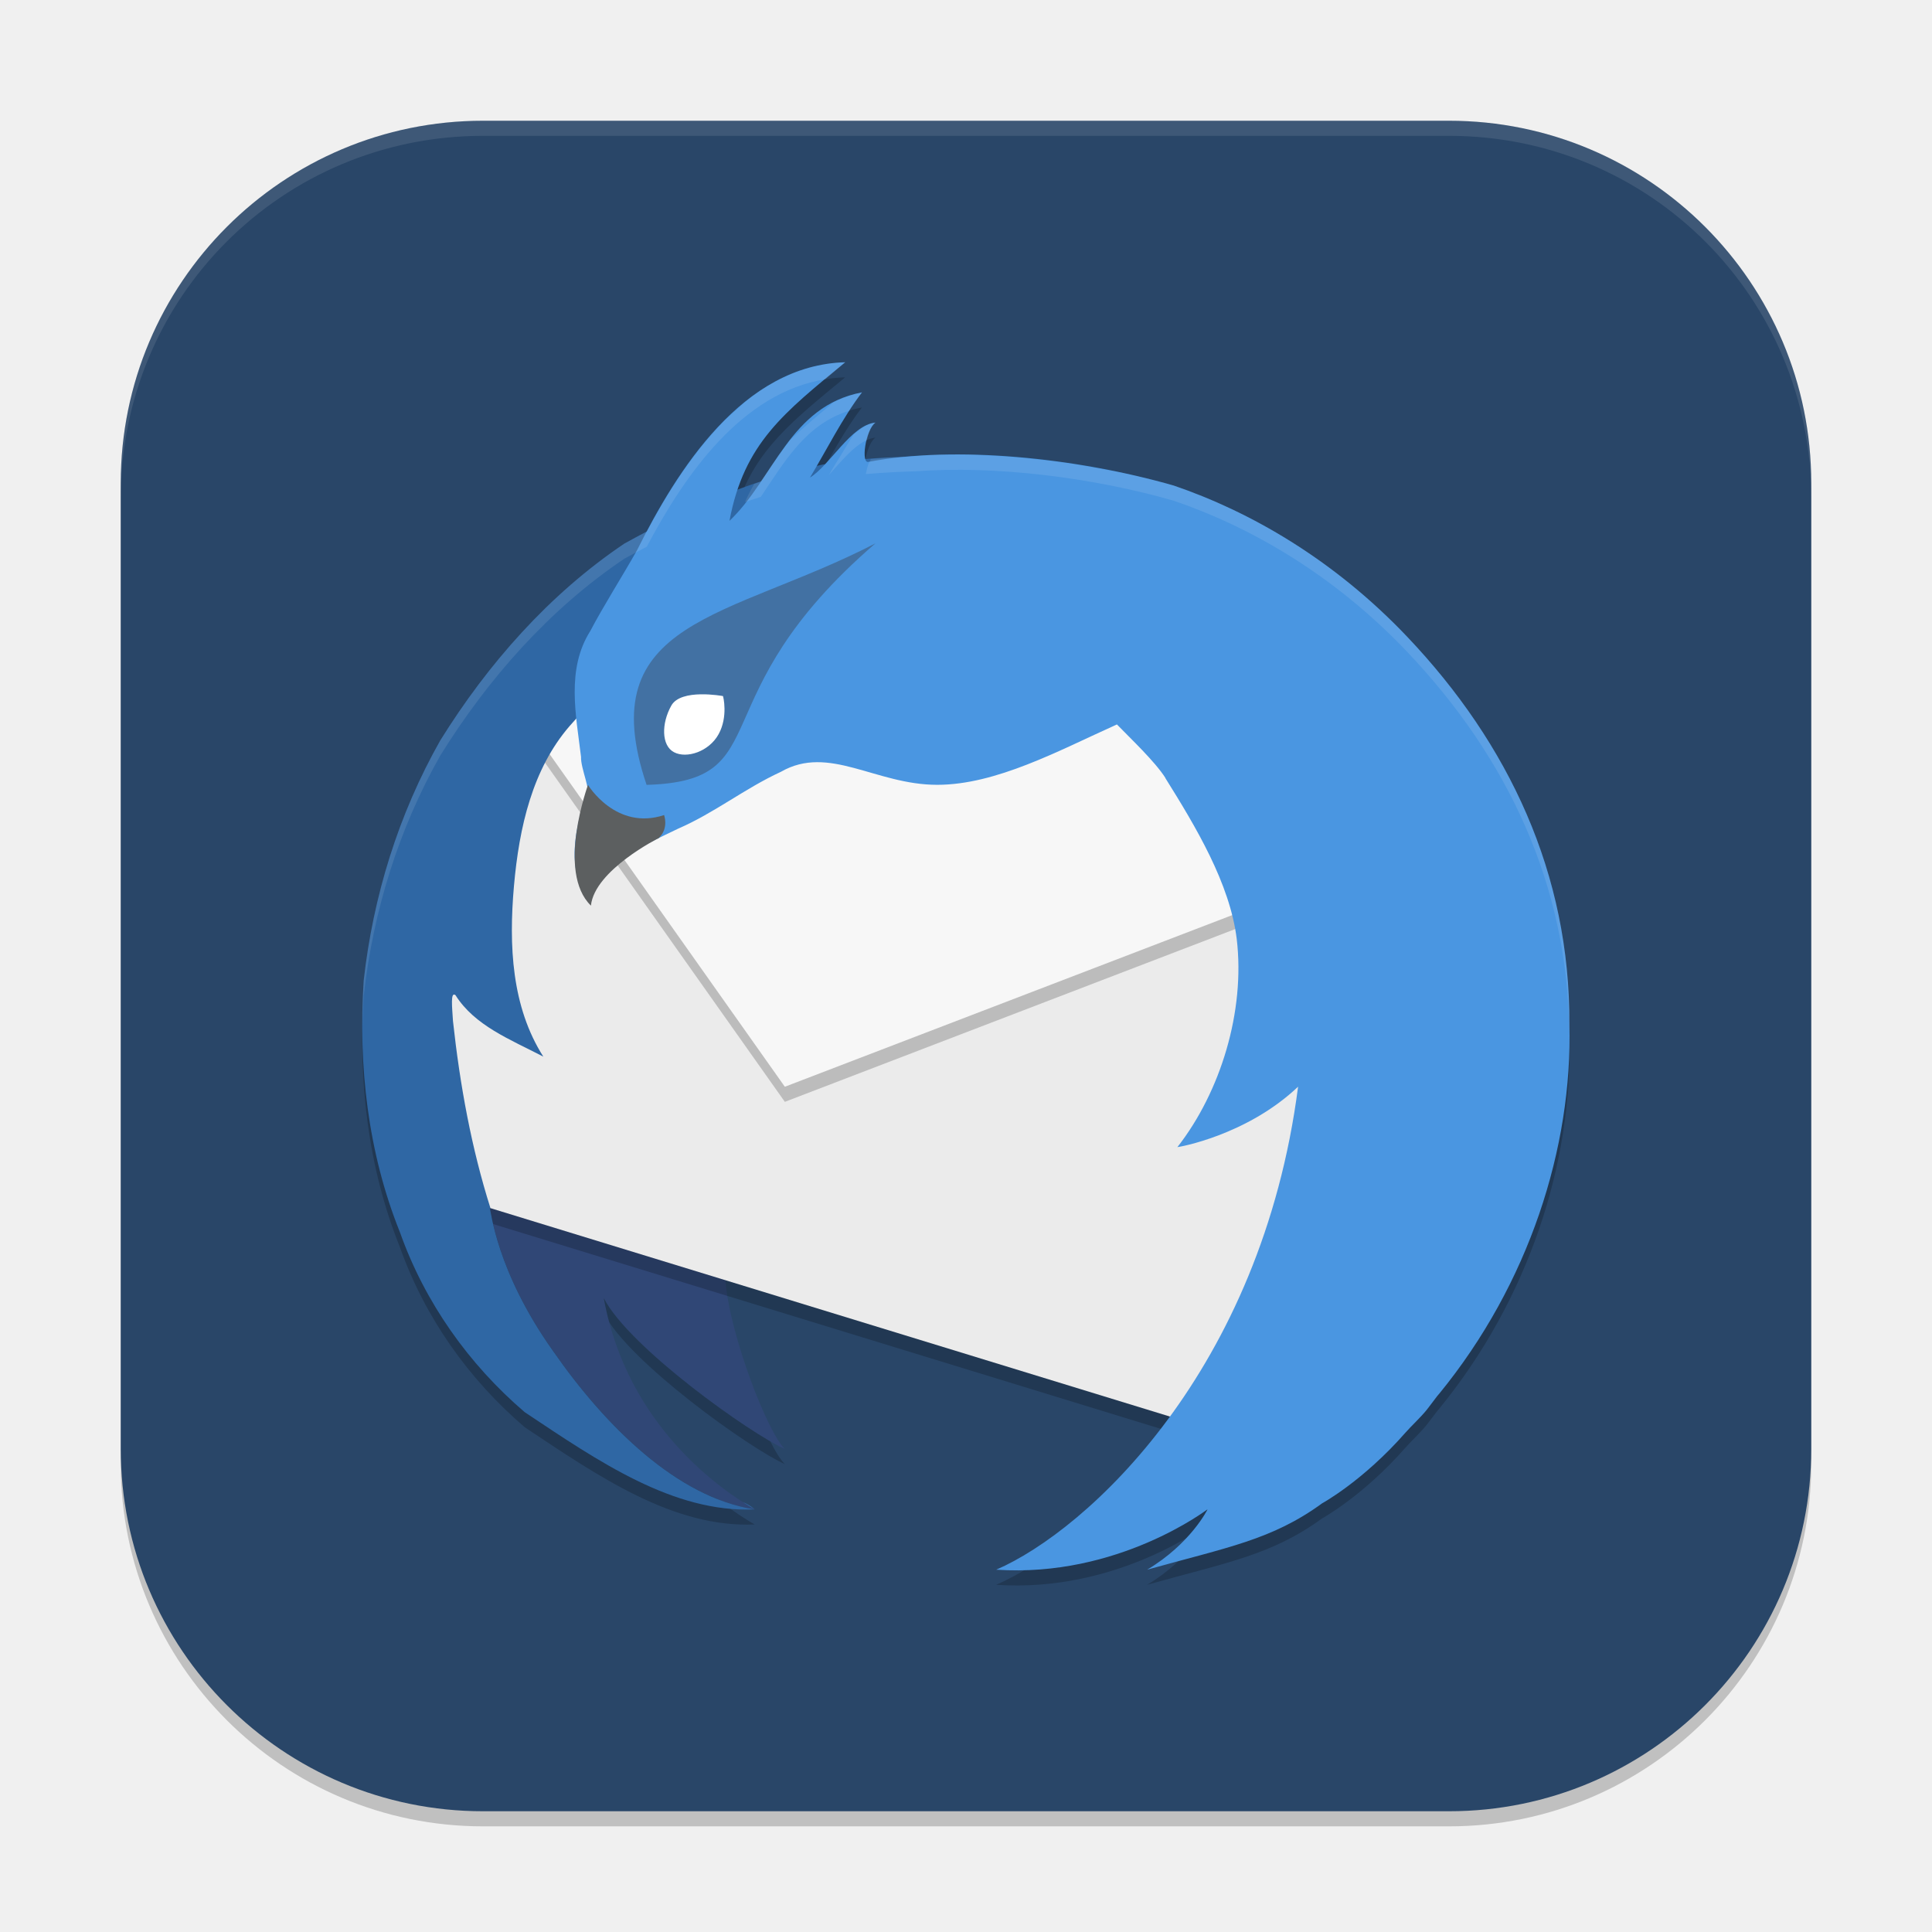
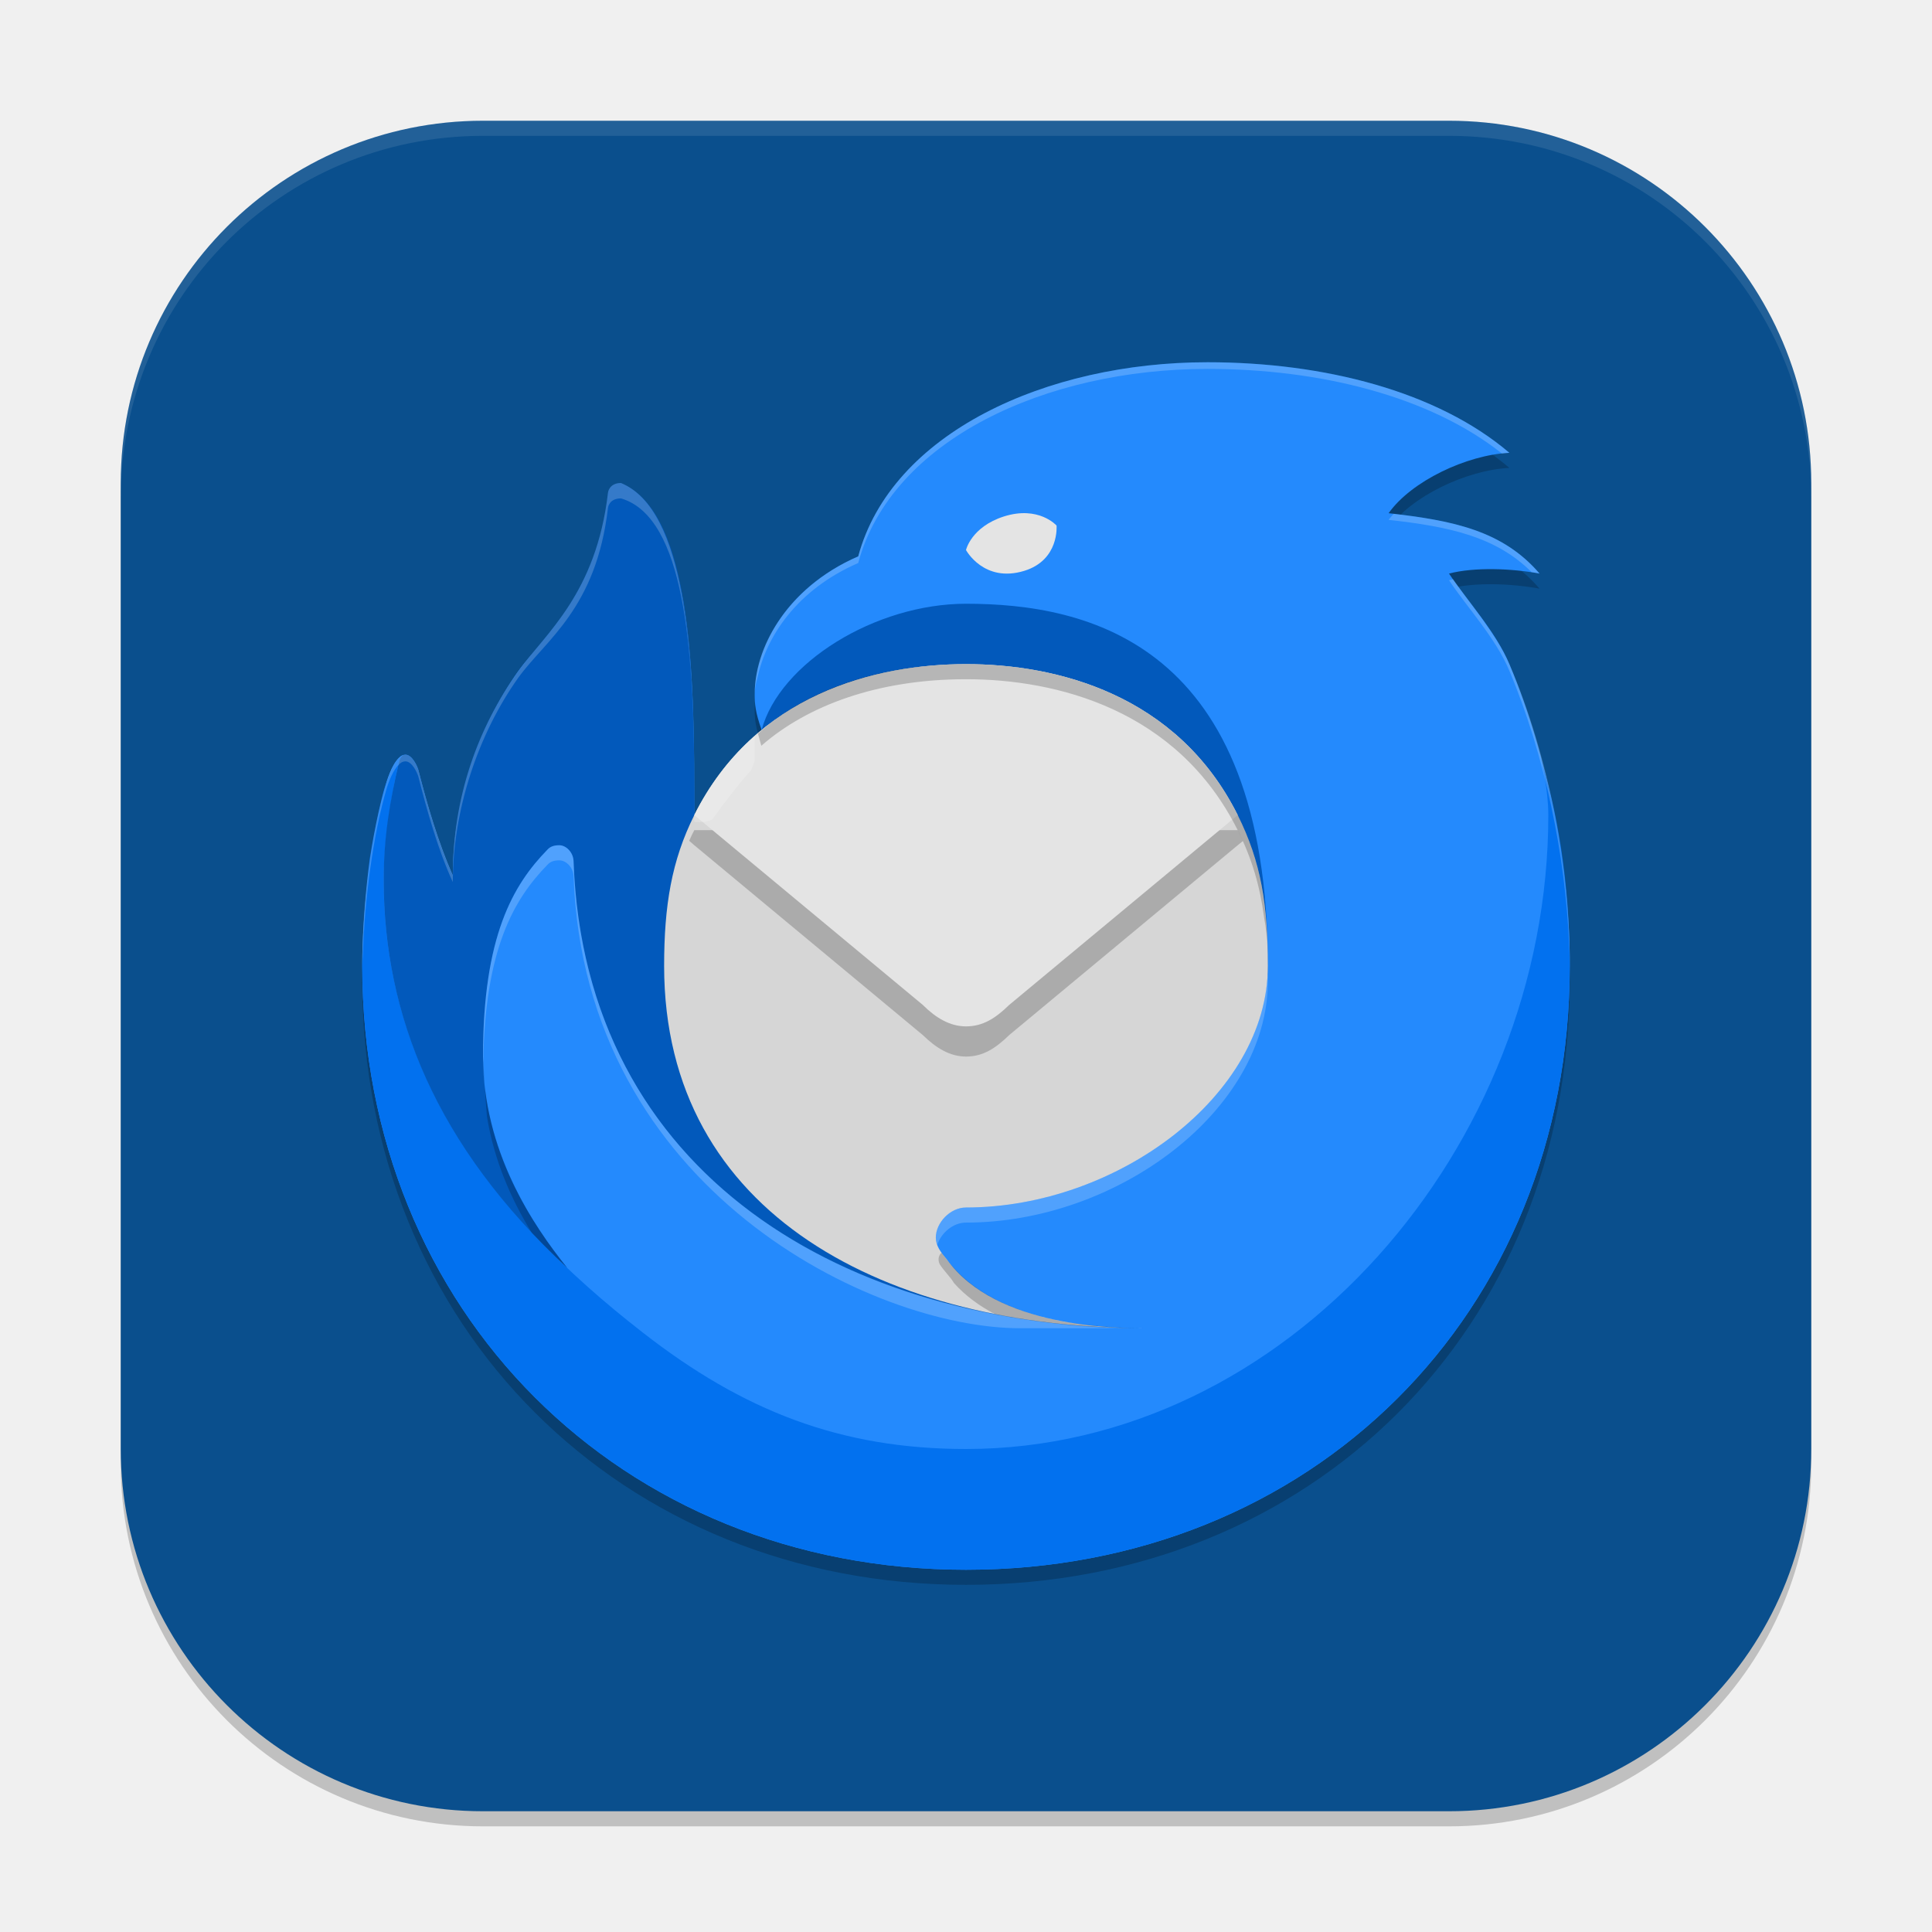
<svg xmlns="http://www.w3.org/2000/svg" width="256" height="256" viewBox="0 0 256 256" version="1.1" id="svg5">
  <defs id="defs2" />
  <rect style="opacity:0.2;fill:#000000;stroke-width:16;stroke-linecap:square" id="rect234" width="224" height="224" x="16" y="18" ry="48" />
-   <rect style="fill:#294668;fill-opacity:1;stroke-width:16;stroke-linecap:square" id="rect396" width="224" height="224" x="16" y="16" ry="48" />
-   <g id="g860" transform="matrix(4,0,0,4,-1281.945,-337.4478)">
-     <path style="opacity:0.2" d="m 348.486,96.862 c -3.132,0.084 -5.222,3.05 -6.576,5.613 -0.247,0.131 -0.495,0.256 -0.74,0.393 -2.488,1.673 -4.526,3.989 -6.1,6.523 -1.384,2.444 -2.223,5.162 -2.535,7.947 -0.185,2.824 0.138,5.702 1.201,8.344 0.824,2.322 2.275,4.369 4.133,5.959 2.466,1.646 4.926,3.335 7.617,3.221 -1,-0.578 -4.216,-2.699 -5,-7 0.832,1.63 4.872,4.504 6,5 -0.56,-0.523 -1.823,-3.75 -1.971,-5.592 l -7.779,-2.385 c -0.634,-2.005 -1.011,-4.079 -1.242,-6.199 -0.029,-0.474 -0.089,-0.988 0.082,-0.861 0.639,1.012 1.802,1.462 2.91,2.037 -1.051,-1.653 -1.145,-3.679 -0.973,-5.645 0.173,-1.972 0.618,-3.884 1.84,-5.301 0.073,-0.084 0.157,-0.163 0.232,-0.246 0.044,0.427 0.099,0.852 0.148,1.266 -0.018,0.38 0.358,1.177 0.176,1.258 -0.368,1.11 -0.717,2.542 0.162,3.512 0.278,-1.255 1.79,-1.859 2.869,-2.387 1.22,-0.53 2.208,-1.332 3.416,-1.889 1.592,-0.913 3.129,0.432 5.174,0.432 1.955,0 4.02,-1.13 5.955,-2 0.45,0.466 1.255,1.223 1.607,1.775 h -0.004 c 1.008,1.613 2.136,3.486 2.365,5.326 0.287,2.407 -0.54,5.074 -1.963,6.896 -1.6e-4,3e-5 -0.012,0.004 -0.012,0.004 4e-5,0 0.01,-3e-5 0.01,0 0.029,0.004 2.294,-0.386 3.996,-2.002 -1.215,9.391 -6.968,14.688 -10,16 4.037,0.272 6.994,-2 7,-2 0.005,0 -0.56,1.14 -2,2 2.638,-0.739 4.132,-0.985 5.797,-2.199 -6.2e-4,0 1.353,-0.736 2.764,-2.346 0.188,-0.214 0.51,-0.512 0.703,-0.756 0.12,-0.152 0.232,-0.307 0.35,-0.459 0.021,-0.025 0.044,-0.049 0.064,-0.074 2.97,-3.633 4.416,-8.15 4.309,-12.244 0.021,-4.962 -1.994,-9.271 -5.377,-12.832 -2.447,-2.575 -5.226,-4.151 -7.729,-5.004 -2.792,-0.802 -6.141,-1.202 -8.846,-0.953 -0.432,0.013 -0.731,0.029 -1.365,0.084 -0.091,-0.252 0.061,-1.025 0.33,-1.217 -0.6,0.056 -1.153,0.827 -1.666,1.377 -0.102,0.019 -0.19,0.041 -0.283,0.062 0.467,-0.809 0.946,-1.716 1.502,-2.439 -1.735,0.324 -2.492,1.69 -3.34,2.947 -0.266,0.087 -0.523,0.192 -0.783,0.291 0.622,-1.864 1.849,-2.814 3.57,-4.238 z" id="path597" />
-     <path style="fill:#304776" d="m 338.812,129.12 c 1.737,2.498 4.115,4.848 6.674,5.242 -1,-0.578 -4.216,-2.699 -5,-7 0.832,1.63 4.872,4.504 6,5 -0.56,-0.523 -1.823,-3.75 -1.971,-5.592 l -7.805,-2.393 c 0.045,0.068 0.205,2.074 2.102,4.743 z" id="path601" />
-     <path style="opacity:0.2" d="m 364.486,111.862 -13,-4.559 -13.932,0.928 -3.556,4.437 c 0.633,4.102 0.24,8.542 2.443,12.126 l 23.045,7.068 4.979,-8.734 z" id="path603" />
-     <path style="fill:#ebebeb" d="m 364.486,111.362 -13,-4.559 -13.932,0.928 -3.556,4.437 c 0.633,4.102 0.24,8.542 2.443,12.126 l 23.045,7.068 4.979,-8.734 z" id="path605" />
-     <path style="opacity:0.2" d="m 363.428,114.362 -1.929,-6.336 -23.591,-0.237 -0.134,0.165 -0.221,0.277 8.932,12.631 z" id="path607" />
-     <path style="fill:#3f7da7;fill-rule:evenodd" d="m 337.887,107.465 2.347,0.335 0.644,-3.141 -1.289,0.628 z" id="path609" />
-     <path style="fill:#f7f7f7" d="m 363.428,113.862 -1.929,-6.336 -23.591,-0.237 -0.134,0.165 -0.221,0.277 8.932,12.631 z" id="path611" />
-     <path style="fill:#2f67a4" d="m 351.435,99.462 c -0.002,5.66e-4 -2.966,0.014 -4.26,0.43 -2.156,0.497 -4.09,1.414 -6.006,2.477 -2.488,1.673 -4.526,3.989 -6.1,6.523 -1.384,2.444 -2.223,5.162 -2.535,7.947 -0.185,2.824 0.138,5.702 1.201,8.344 0.824,2.322 2.275,4.369 4.133,5.959 2.466,1.646 4.926,3.335 7.617,3.221 -2.559,-0.395 -4.937,-2.744 -6.674,-5.242 -1.897,-2.669 -2.057,-4.674 -2.102,-4.742 l 0.025,0.008 c -0.634,-2.005 -1.011,-4.079 -1.242,-6.199 -0.029,-0.474 -0.089,-0.988 0.082,-0.861 0.639,1.012 1.802,1.462 2.91,2.037 -1.051,-1.653 -1.145,-3.679 -0.973,-5.645 0.173,-1.972 0.618,-3.884 1.84,-5.301 3.202,-3.665 7.873,-6.63 12.082,-8.955 z m -5.949,34.9 c -0.126,-0.113 -0.257,-0.186 -0.393,-0.242 0.147,0.095 0.288,0.182 0.393,0.242 z" id="path613" />
-     <path style="fill:#4a96e1" d="m 348.486,96.362 c -3.387,0.09 -5.567,3.559 -6.902,6.236 -0.481,0.851 -1.122,1.861 -1.542,2.664 -0.804,1.267 -0.475,2.788 -0.308,4.173 -0.018,0.38 0.358,1.177 0.176,1.257 -0.368,1.11 -0.718,2.543 0.161,3.513 0.278,-1.255 1.791,-1.86 2.87,-2.388 1.22,-0.53 2.208,-1.332 3.416,-1.889 1.592,-0.913 3.129,0.432 5.174,0.432 1.955,0 4.02,-1.13 5.955,-2 0.45,0.466 1.256,1.222 1.608,1.775 h -0.005 c 1.008,1.613 2.136,3.488 2.365,5.327 0.287,2.407 -0.539,5.074 -1.962,6.896 -1.6e-4,3e-5 -0.011,0.003 -0.011,0.003 4e-5,0 0.01,-2e-5 0.01,0 0.029,0.004 2.293,-0.385 3.996,-2.001 -1.215,9.391 -6.968,14.688 -10,16 4.037,0.272 6.994,-2 7,-2 0.005,0 -0.56,1.14 -2,2 2.638,-0.739 4.132,-0.984 5.797,-2.199 -6.3e-4,0 1.353,-0.736 2.764,-2.346 0.188,-0.214 0.51,-0.511 0.704,-0.755 0.12,-0.152 0.231,-0.307 0.349,-0.459 0.021,-0.025 0.044,-0.049 0.064,-0.074 2.97,-3.633 4.417,-8.151 4.309,-12.245 0.021,-4.962 -1.993,-9.27 -5.377,-12.831 -2.447,-2.575 -5.226,-4.151 -7.728,-5.004 -3.242,-0.931 -7.243,-1.328 -10.104,-0.787 -0.271,0.091 -0.111,-1.062 0.223,-1.3 -0.802,0.075 -1.52,1.426 -2.17,1.822 0.534,-0.884 1.082,-1.986 1.723,-2.822 -2.386,0.445 -2.924,2.865 -4.39,4.256 0.483,-2.584 1.826,-3.593 3.837,-5.256 z" id="path615" />
-     <path style="fill:#4271a3" d="m 341.899,110.362 c 4.445,-0.128 1.654,-2.883 7.586,-8 -4.833,2.502 -9.433,2.499 -7.58,8 h -0.006 z" id="path617" />
-     <path style="fill:#ffffff" d="m 344.292,108.681 c -0.32,0.584 -1.065,0.819 -1.478,0.599 -0.422,-0.22 -0.419,-0.955 -0.093,-1.538 0.315,-0.584 1.707,-0.322 1.714,-0.322 0.007,0 0.177,0.679 -0.143,1.261 z" id="path619" />
-     <path style="fill:#5c5f60" d="m 342.363,112.062 c 0,0 0.257,-0.248 0.123,-0.7 -1.599,0.529 -2.528,-1.002 -2.522,-1.002 0.005,0 -1.057,2.877 0.097,4.002 0.124,-1.177 2.243,-2.238 2.249,-2.238" id="path621" />
-     <path id="path623" style="opacity:0.1;fill:#ffffff" d="m 348.486,96.362 c -0.201,0.005 -0.397,0.024 -0.59,0.053 -0.088,0.013 -0.173,0.033 -0.26,0.051 -0.107,0.022 -0.214,0.042 -0.318,0.07 -0.089,0.024 -0.176,0.055 -0.264,0.084 -0.092,0.031 -0.185,0.06 -0.275,0.096 -0.093,0.037 -0.183,0.08 -0.273,0.121 -0.087,0.04 -0.173,0.079 -0.258,0.123 -0.074,0.039 -0.146,0.079 -0.219,0.121 -0.1,0.058 -0.199,0.118 -0.297,0.182 -0.067,0.044 -0.134,0.088 -0.199,0.135 -0.07,0.049 -0.137,0.101 -0.205,0.152 -0.162,0.123 -0.311,0.265 -0.465,0.402 -0.158,0.141 -0.316,0.282 -0.465,0.436 -0.137,0.141 -0.267,0.288 -0.396,0.438 -0.13,0.15 -0.258,0.3 -0.381,0.457 -0.138,0.177 -0.269,0.356 -0.398,0.539 -0.095,0.134 -0.189,0.266 -0.279,0.402 -0.144,0.218 -0.281,0.435 -0.414,0.656 -0.055,0.092 -0.109,0.183 -0.162,0.275 -0.16,0.276 -0.312,0.547 -0.455,0.818 l -0.002,0.002 c -0.247,0.131 -0.495,0.256 -0.74,0.393 -2.488,1.673 -4.526,3.989 -6.1,6.523 -1.384,2.444 -2.223,5.162 -2.535,7.947 -0.033,0.496 -0.042,0.993 -0.041,1.49 0.007,-0.331 0.019,-0.661 0.041,-0.99 0.312,-2.785 1.151,-5.504 2.535,-7.947 1.574,-2.535 3.612,-4.851 6.1,-6.523 0.246,-0.136 0.493,-0.265 0.74,-0.395 1.257,-2.38 3.15,-5.104 5.922,-5.549 0.22,-0.187 0.41,-0.36 0.654,-0.562 z m 0.553,1 c -0.181,0.034 -0.349,0.083 -0.508,0.141 -0.154,0.056 -0.3,0.118 -0.439,0.189 -0.005,0.004 -0.007,0.008 -0.012,0.012 -0.025,0.021 -0.044,0.038 -0.068,0.059 -0.491,0.406 -0.959,0.798 -1.354,1.18 -0.344,0.439 -0.657,0.91 -0.975,1.373 -0.071,0.024 -0.14,0.052 -0.211,0.078 -0.114,0.188 -0.214,0.392 -0.309,0.602 0.173,-0.063 0.35,-0.116 0.525,-0.174 0.779,-1.153 1.48,-2.4 2.926,-2.854 0.137,-0.212 0.278,-0.416 0.424,-0.605 z m 0.447,1 c -0.12,0.011 -0.238,0.056 -0.354,0.121 -0.078,0.044 -0.156,0.106 -0.232,0.166 -0.033,0.025 -0.065,0.043 -0.098,0.07 l -0.002,0.002 c -0.008,0.007 -0.016,0.011 -0.023,0.018 -0.149,0.217 -0.285,0.457 -0.426,0.689 -0.101,0.164 -0.203,0.321 -0.301,0.486 -0.037,0.064 -0.072,0.124 -0.107,0.186 0.398,-0.443 0.817,-0.966 1.266,-1.162 0.022,-0.088 0.04,-0.178 0.072,-0.258 0.016,-0.039 0.027,-0.083 0.045,-0.117 0.046,-0.088 0.1,-0.159 0.16,-0.201 z m 2.107,1.064 c -0.368,0.011 -0.724,0.036 -1.072,0.068 -0.041,0.004 -0.085,0.004 -0.125,0.008 -0.33,0.012 -0.631,0.029 -1.064,0.064 -0.014,0.025 -0.017,0.062 -0.029,0.09 -0.007,0.001 -0.015,0.003 -0.021,0.004 -0.053,0.124 -0.087,0.266 -0.113,0.406 0.646,-0.055 1.217,-0.079 1.648,-0.092 2.652,-0.195 5.859,0.202 8.551,0.975 2.503,0.853 5.282,2.427 7.729,5.002 3.334,3.509 5.333,7.746 5.371,12.617 0.003,-0.095 0.008,-0.191 0.006,-0.285 0.021,-4.962 -1.994,-9.271 -5.377,-12.832 -2.447,-2.575 -5.226,-4.151 -7.729,-5.004 -0.562,-0.161 -1.149,-0.303 -1.746,-0.43 -0.244,-0.052 -0.491,-0.091 -0.738,-0.137 -0.361,-0.066 -0.719,-0.131 -1.084,-0.184 -0.28,-0.041 -0.557,-0.07 -0.838,-0.102 -0.347,-0.039 -0.689,-0.074 -1.033,-0.1 -0.282,-0.021 -0.558,-0.036 -0.836,-0.047 -0.145,-0.006 -0.295,-0.02 -0.439,-0.023 -0.27,-0.005 -0.532,-5.12e-4 -0.795,0.004 -0.086,0.001 -0.178,-0.006 -0.264,-0.004 z" />
-   </g>
+   <rect style="fill:#0a4f8d;fill-opacity:1;stroke-width:16;stroke-linecap:square" id="rect396" width="224" height="224" x="16" y="16" ry="48" />
+   <path style="opacity:0.2;fill:#000000;stroke-width:4" d="m 113.72,75.72 c 4.4,-16.32 24.88,-25.72 46.28,-25.72 15.48,0 30.48,3.88 40,12 -5.68,0.28 -13,3.76 -16,8 8.56,0.96 15.12,2.32 20,8 -3.68,-0.68 -8.6,-0.88 -12,0 2.4,3.6 6.2,7.68 8,12 5.2,12.36 8.04,27.48 8,40 0,46.16 -34.28,80 -80,80 -45.72,0 -80,-34.28 -80,-80 0,-7.2 1.16,-17.44 3.28,-24.56 0.48,-1.48 1.12,-2.8 1.96,-3.32 0.16,-0.08 0.32,-0.12 0.48,-0.12 0.88,0 1.56,1.48 1.72,2.04 1.16,4.56 2.6,9.68 4.56,13.96 0,-9.48 3.32,-19.56 8.68,-27.08 3.6,-5 10.32,-9.12 11.88,-22.52 0,0 0.12,-1.24 1.72,-1.24 9.72,2.84 9.72,25.68 9.72,42.84 6.44,0.96 8.92,-11.28 8.92,-11.28 -0.84,-2.36 -0.92,-3.44 -0.92,-4.72 0,-5.72 3.8,-13.96 13.72,-18.28 z" id="path4690" />
+   <path style="fill:#248afd;stroke-width:4" d="m 113.72,73.72 c 4.4,-16.32 24.88,-25.72 46.28,-25.72 15.48,0 30.48,3.88 40,12 -5.68,0.28 -13,3.76 -16,8 8.56,0.96 15.12,2.32 20,8 -3.68,-0.68 -8.6,-0.88 -12,0 2.4,3.6 6.2,7.68 8,12 5.2,12.36 8.04,27.48 8,40 0,46.16 -34.28,80 -80,80 -45.72,0 -80,-34.28 -80,-80 0,-7.2 1.16,-17.44 3.28,-24.56 0.48,-1.48 1.12,-2.8 1.96,-3.32 0.16,-0.08 0.32,-0.12 0.48,-0.12 0.88,0 1.56,1.48 1.72,2.04 1.16,4.56 2.6,9.68 4.56,13.96 0,-9.48 3.32,-19.56 8.68,-27.08 3.6,-5 10.32,-9.12 11.88,-22.52 0,0 0.12,-1.24 1.72,-1.24 9.72,2.84 9.72,25.68 9.72,42.84 6.44,0.96 8.92,-11.28 8.92,-11.28 -0.84,-2.36 -0.92,-3.44 -0.92,-4.72 0,-5.72 3.8,-13.96 13.72,-18.28 z" id="path4692" />
+   <path style="fill:#0271ef;stroke-width:4" d="m 204,100 c 0.32,0.96 1.16,4.72 1.16,8 0,44 -34.6,84 -77.16,84 -16.64,0 -29.56,-5.08 -42.84,-15.44 -20.56,-15.96 -34.32,-34.84 -34.32,-60 0,-5.72 1.32,-12.76 2.04,-15.6 0.2,-0.8 0.48,-0.96 0.84,-0.96 -0.12,0 -0.36,0.04 -0.48,0.12 -0.88,0.6 -1.4,1.8 -1.96,3.32 -0.92,2.32 -2.16,9.4 -2.28,10.28 -0.4,2.92 -1,9.44 -1,14.28 0,45.72 34.28,80 80,80 45.72,0 80,-33.84 80,-80 0,-11.44 -1.72,-20.8 -4,-28 z" id="path4694" />
+   <path style="fill:#0259bb;stroke-width:4" d="m 52.88,100.96 c -1.2,5.04 -2.04,9.96 -2.04,15.6 0,17.88 6.88,35.24 24.32,51.44 -4.64,-5.72 -11.16,-15.68 -11.16,-28 0,-16 4,-22.76 8.52,-27.4 0.4,-0.44 0.88,-0.6 1.6,-0.6 0.88,0 1.84,0.92 1.88,2.12 1.48,41.56 36,61.88 76,61.88 -27.52,0 -50.76,-15.76 -22.56,-21.24 14.76,-2.88 38.56,-9.6 38.56,-26.76 0,-42.88 -24,-48 -40,-48 -12,0 -24.68,7.84 -27.08,16.72 1.16,3.84 -5.88,11.72 -8.92,11.28 0,-17.16 0,-40 -9.72,-44 -1.56,0 -1.72,1.28 -1.72,1.28 -1.56,13.4 -8.28,18.64 -11.88,23.64 -5.36,7.52 -8.68,16.6 -8.68,27.08 -1.96,-4.28 -3.4,-9.4 -4.56,-13.96 -0.16,-0.52 -0.84,-2.04 -1.72,-2.04 -0.48,0 -0.72,0.44 -0.84,0.96 z" id="path4696" />
+   <path style="fill:#d6d6d6;stroke-width:4" d="m 128,160 c 20,0 40,-14.856 40,-32 0,-8 -0.88,-13.764 -4,-20 -8,-16 -24,-20 -36,-20 -12,0 -28,4 -36,20 -3.012,6.024 -4,12 -4,20 0.008,33.108 29.716,48 64,48 -4,0 -20,0 -26.556,-9.14 -0.816,-0.964 -1.444,-1.812 -1.444,-2.86 0,-1.988 1.908,-4 4,-4 z" id="path4698" />
+   <path id="path4700" style="opacity:0.2;fill:#000000;stroke-width:4" d="m 92,110 c -0.169,0.3 -0.433,0.861 -0.68,1.406 l 0.68,0.594 30.281,25.156 c 1.76,1.72 3.599,2.844 5.719,2.844 2.2,0 3.879,-1.044 5.719,-2.844 l 30.281,-25.156 0.695,-0.563 c -0.274,-0.618 -0.55,-1.21 -0.695,-1.437 z" />
+   <path style="fill:#e4e4e4;stroke-width:4" d="m 133.72,133.16 c -1.84,1.8 -3.52,2.84 -5.72,2.84 -2.12,0 -4,-1.12 -5.72,-2.84 l -30.28,-25.16 c 8,-16 24,-20 36,-20 12,0 28,4 36,20 z" id="path4702" />
+   <path id="path4704" style="opacity:0.2;fill:#000000;stroke-width:4" d="m 128,88 c -12,0 -21.526,3.69 -27.566,9.21 0.08,0.28 0.26,0.944 0.445,1.609 6.077,-5.317 15.406,-8.819 27.121,-8.819 12,0 28,4 36,20 1.898,3.769 2.957,7.457 3.5,11.578 0.247,1.343 0.398,2.709 0.461,4.219 -0.16,-6.88 -1.161,-12.237 -3.961,-17.797 -8,-16 -24,-20 -36,-20 z M 64,140 c 0,1.24 0.083,2.441 0.203,3.641 z m 0.203,3.641 0.04,0.359 c 0.087,1.376 0.171,2.686 0.281,3.969 0.983,5.932 3.234,10.982 5.937,15.375 1.426,1.505 3.068,3.157 4.695,4.656 -4.96,-6.24 -9.873,-14.039 -10.953,-24.359 z m 60.555,22.359 c -0.256,0.204 -0.592,0.746 -0.249,1.502 0.5,0.828 1.536,1.829 1.89,2.498 1.53,1.717 3.401,3.065 5.43,4.125 4.2,0.841 10.178,1.728 18.172,1.875 -5.52,-0.12 -17.362,-1 -23.602,-8 -0.44,-0.44 -1.041,-1.2 -1.641,-2 z" />
+   <path style="fill:#e4e4e4;stroke-width:4" d="m 135.72,75.64 c 4.68,-1.44 4.28,-6 4.28,-6 0,0 -2.36,-2.68 -7,-1.2 -4.32,1.4 -5,4.44 -5,4.44 0,0 2.36,4.4 7.72,2.76 z" id="path4706" />
+   <path id="path4708" style="opacity:0.2;fill:#ffffff;stroke-width:4" d="m 160,48 c -21.4,0 -41.881,9.399 -46.281,25.719 -8.16,3.52 -13.719,10.881 -13.719,18.281 0,-0.715 0.158,-1.498 0.398,-2.305 1.148,-5.29 5.122,-11.523 13.32,-15.094 4.4,-16.32 24.881,-25.719 46.281,-25.719 14.969,0 29.473,3.637 39.023,11.219 0.328,-0.032 0.682,-0.093 0.977,-0.102 -9.52,-8.12 -24.52,-12 -40,-12 z m -77.719,16 c -1.6,0 -1.719,1.281 -1.719,1.281 -1.56,13.4 -8.283,18.641 -11.883,23.641 -5.36,7.52 -8.68,16.718 -8.68,27.078 -1.96,-4.56 -3.403,-9.401 -4.562,-13.961 -0.16,-0.56 -0.839,-2.039 -1.719,-2.039 -1.2,0 -2.118,2.438 -2.438,3.437 -2.2,7.12 -3.281,16.563 -3.281,24.563 0,-0.448 0.066,-1.176 0.094,-1.75 0.228,-6.93 1.305,-15.607 3.187,-21.93 0.48,-1.48 1.121,-2.8 1.961,-3.32 0.16,-0.08 0.316,-0.117 0.477,-0.117 0.88,0 1.559,1.479 1.719,2.039 1.16,4.56 2.602,9.681 4.562,13.961 0,-9.48 3.32,-19.566 8.68,-27.086 3.6,-5 10.323,-9.116 11.883,-22.516 0,0 0.119,-1.242 1.719,-1.242 8.505,2.485 9.57,20.281 9.703,36.187 -0.112,-15.468 -1.093,-34.683 -9.703,-38.227 z m 102.391,4.086 c -0.226,0.265 -0.48,0.525 -0.672,0.797 7.968,0.894 14.185,2.181 18.945,6.93 0.364,0.071 0.654,0.107 1.055,0.188 -4.787,-5.566 -11.106,-6.958 -19.328,-7.914 z m 7.875,8.68 c -0.181,0.04 -0.374,0.072 -0.547,0.117 2.4,3.6 6.2,7.68 8,12 4.687,11.141 7.435,24.503 7.906,36.203 0.058,0.991 0.094,1.968 0.094,2.914 0.04,-12.68 -2.64,-27.52 -8,-40 -1.676,-3.875 -5.081,-7.83 -7.453,-11.234 z m -92.547,20.758 c -2.92,2.48 -6.08,6.477 -8,10.477 4e-5,0.288 0,0.598 0,0.883 0.85,0.127 1.628,0.008 2.344,-0.266 1.912,-2.661 3.86,-5.138 5.187,-6.57 0.174,-0.438 0.33,-0.836 0.469,-1.242 z M 74.117,112 c -0.72,0 -1.194,0.162 -1.594,0.602 -4.52,4.64 -8.523,11.398 -8.523,27.398 0,0.327 0.024,0.645 0.032,0.969 0.179,-15.217 4.077,-21.834 8.492,-26.367 0.4,-0.44 0.874,-0.602 1.594,-0.602 0.88,0 1.843,0.917 1.883,2.117 1.48,41.56 39.66,59.906 59.227,59.883 6.095,0.008 14.773,0 14.773,0 -4.469,0 -8.252,-0.372 -11.695,-0.82 -6.252,-0.815 -10.777,-1.964 -13.195,-2.57 -27.481,-7.339 -47.977,-26.687 -49.109,-58.492 -0.04,-1.2 -1.003,-2.117 -1.883,-2.117 z m 93.852,16.984 c -0.746,16.724 -20.353,31.016 -39.969,31.016 -2.092,0 -4,2.012 -4,4 0,0.334 0.082,0.642 0.195,0.945 0.517,-1.584 2.088,-2.945 3.805,-2.945 20,0 40,-14.856 40,-32 0,-0.361 -0.028,-0.663 -0.032,-1.016 z" />
  <path id="path1040" style="opacity:0.1;fill:#ffffff;stroke-width:16;stroke-linecap:square" d="M 64,16 C 37.408,16 16,37.408 16,64 v 2 C 16,39.408 37.408,18 64,18 h 128 c 26.592,0 48,21.408 48,48 V 64 C 240,37.408 218.592,16 192,16 Z" />
</svg>
